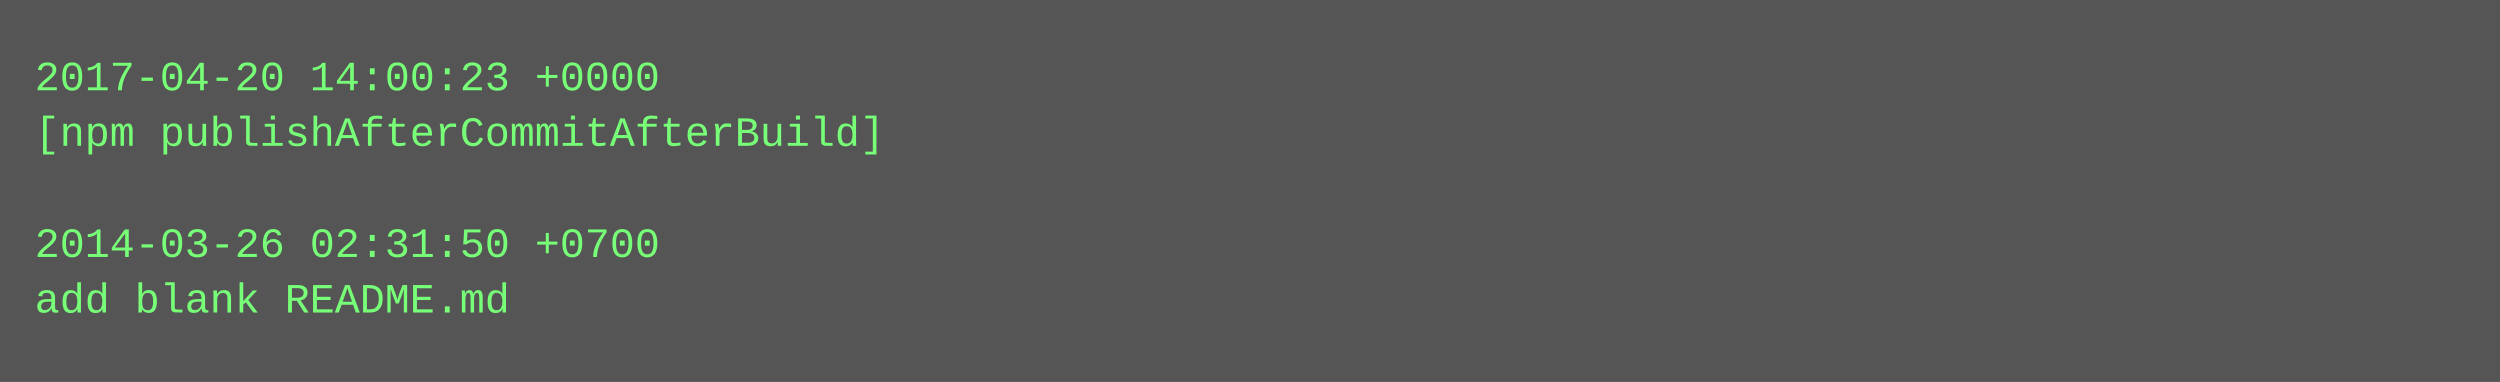
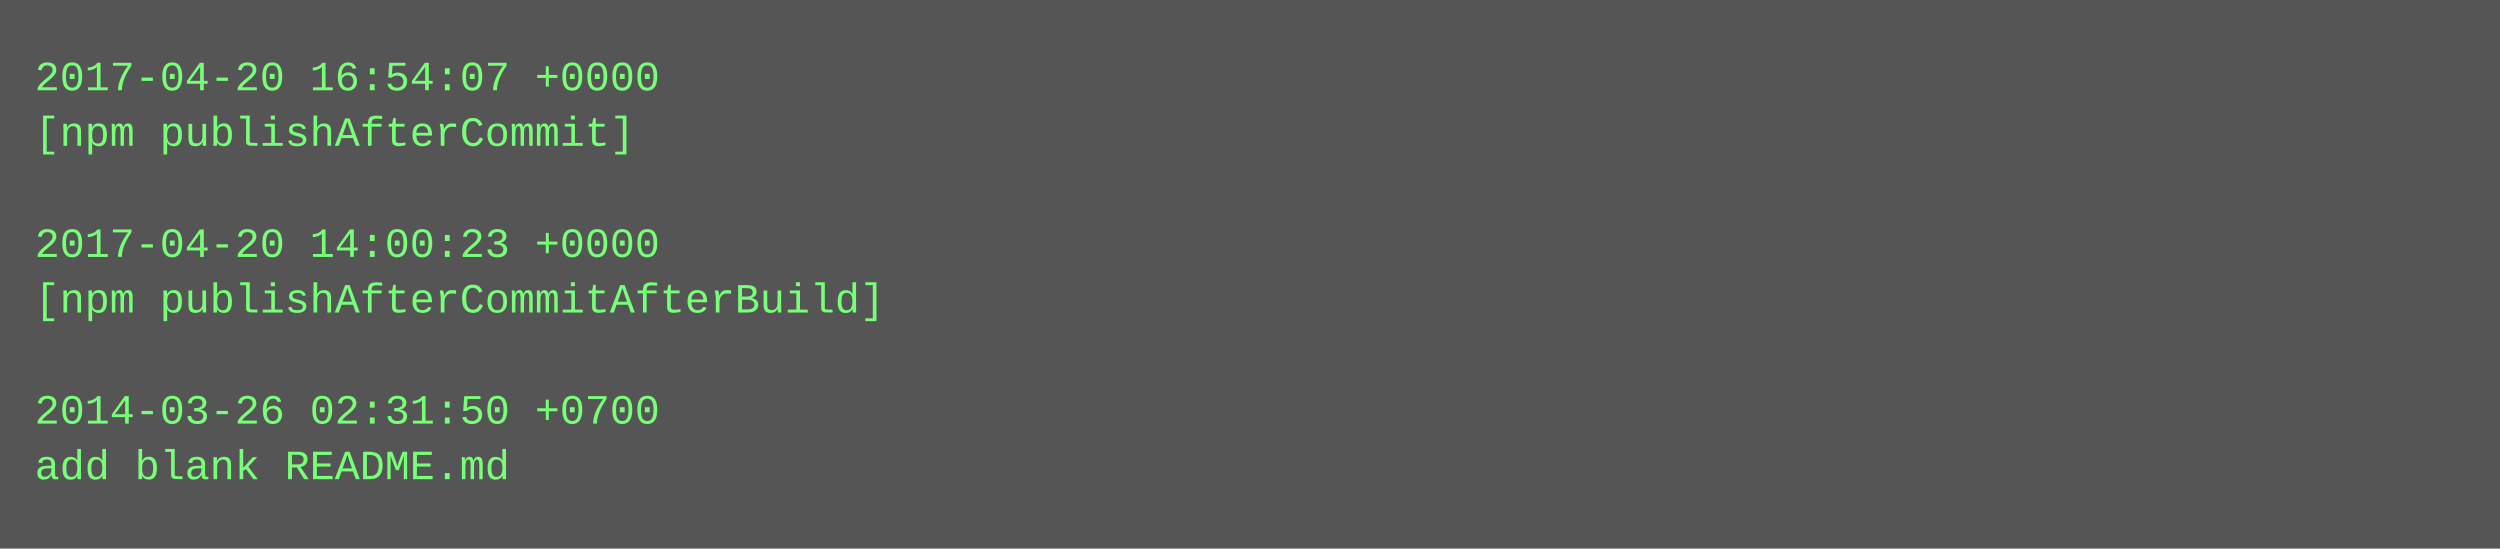
- <svg xmlns="http://www.w3.org/2000/svg" height="110" width="720">
-   <rect height="110" fill="#555" width="720" />
+ <svg xmlns="http://www.w3.org/2000/svg" height="158" width="720">
+   <rect height="158" fill="#555" width="720" />
  <text fill="#7f7" font-family="Courier New" font-size="12" xml:space="preserve">
-     <tspan x="10" y="26">2017-04-20 14:00:23 +0000</tspan>
-     <tspan x="10" y="42">[npm publishAfterCommitAfterBuild]</tspan>
+     <tspan x="10" y="26">2017-04-20 16:54:07 +0000</tspan>
+     <tspan x="10" y="42">[npm publishAfterCommit]</tspan>
    <tspan x="10" y="58" />
-     <tspan x="10" y="74">2014-03-26 02:31:50 +0700</tspan>
-     <tspan x="10" y="90">add blank README.md</tspan>
+     <tspan x="10" y="74">2017-04-20 14:00:23 +0000</tspan>
+     <tspan x="10" y="90">[npm publishAfterCommitAfterBuild]</tspan>
+     <tspan x="10" y="106" />
+     <tspan x="10" y="122">2014-03-26 02:31:50 +0700</tspan>
+     <tspan x="10" y="138">add blank README.md</tspan>
  </text>
</svg>
